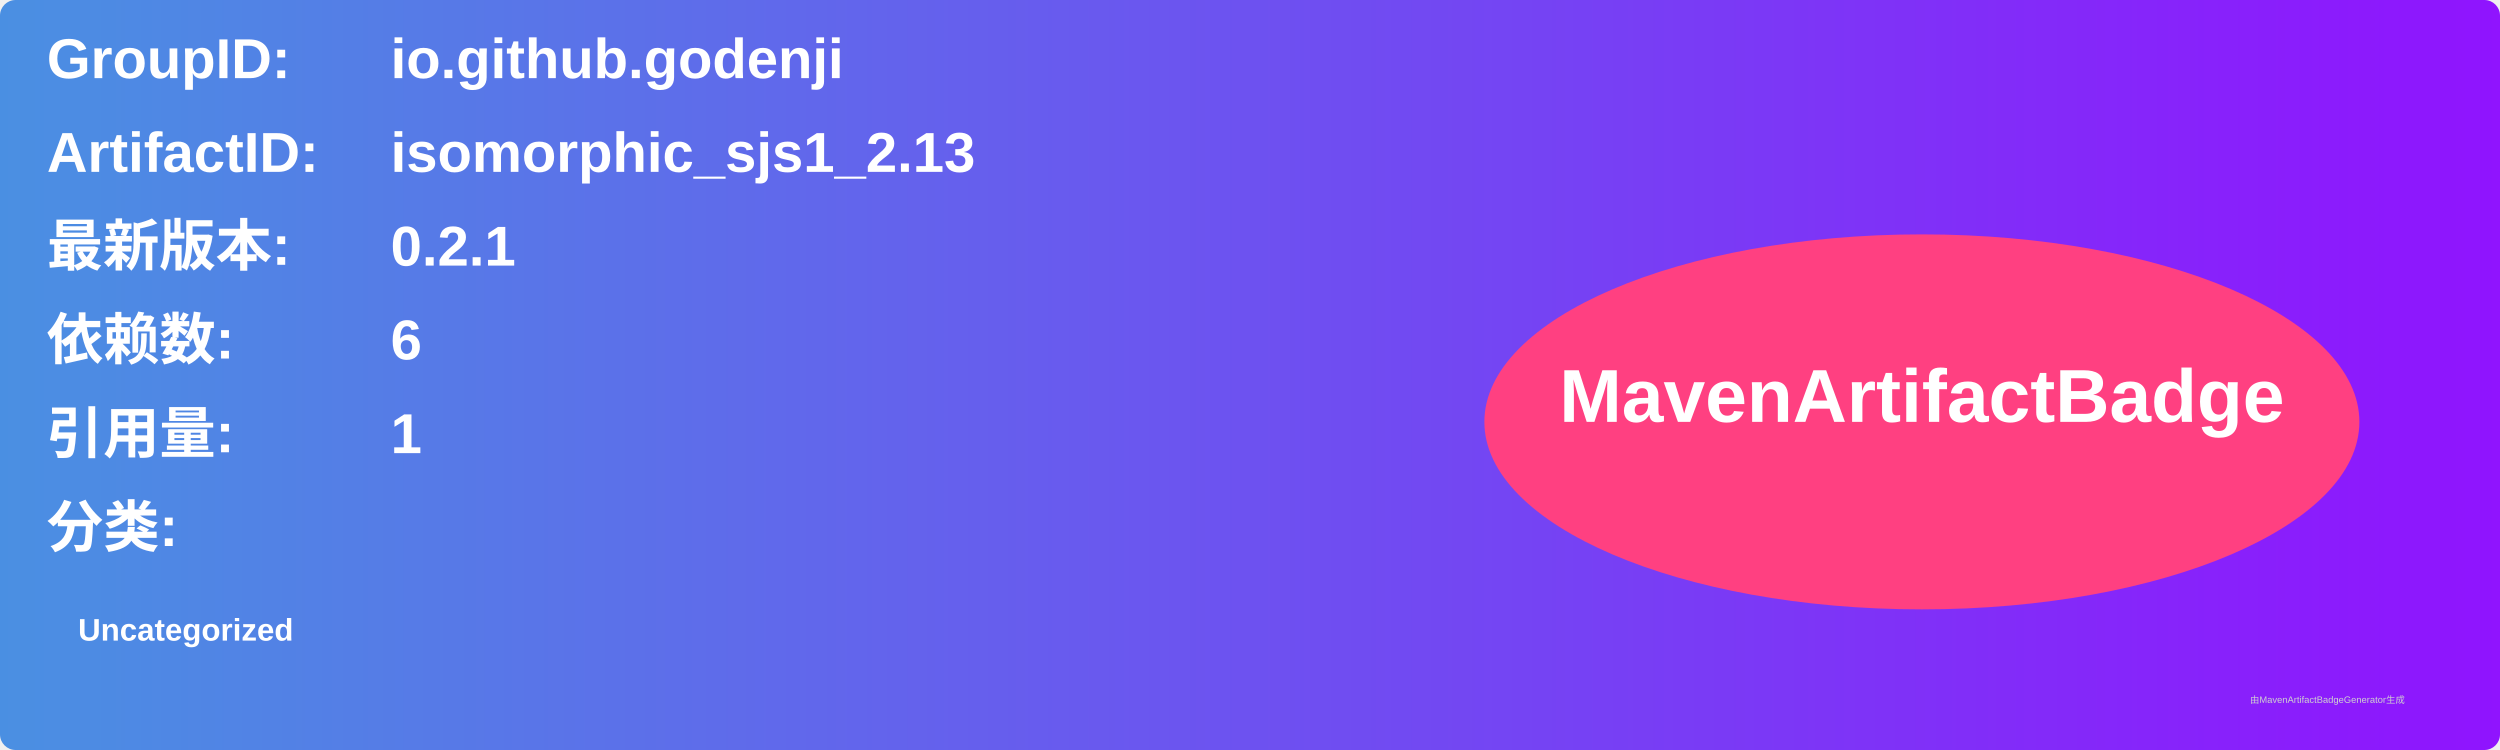
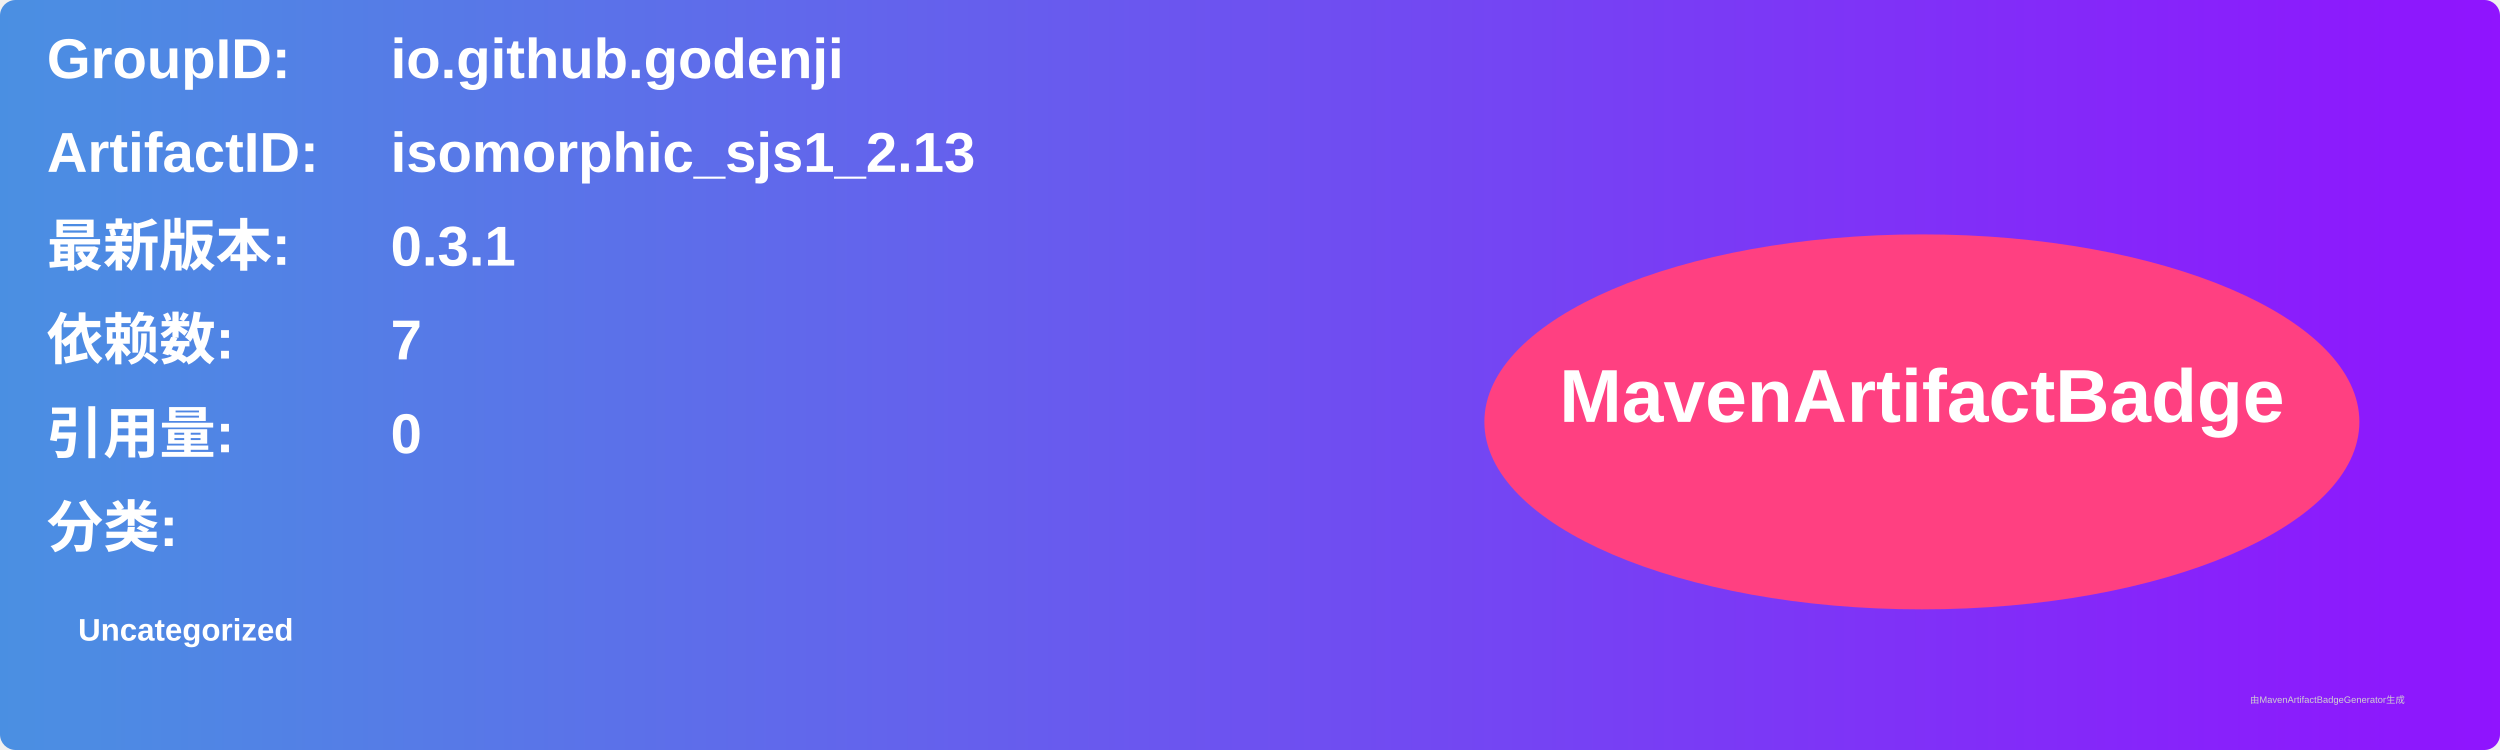
<svg xmlns="http://www.w3.org/2000/svg" width="800" height="240" viewBox="0 0 800 240">
  <linearGradient id="grad" x1="0%" y1="0%" x2="100%" y2="0%">
    <stop offset="0%" stop-color="#4a90e2" />
    <stop offset="100%" stop-color="#9013fe" />
  </linearGradient>
  <rect width="100%" height="100%" rx="5" ry="5" fill="url(#grad)" />
  <g transform="translate(15, 15)">
    <text x="0" y="10" font-family="Arial" font-size="18" fill="white" font-weight="bold" width="260">GroupID:</text>
    <text x="110" y="10" font-family="Arial" font-size="18" fill="white" font-weight="bold" width="460">io.github.godenji</text>
    <text x="0" y="40" font-family="Arial" font-size="18" fill="white" font-weight="bold" width="260">ArtifactID:</text>
    <text x="110" y="40" font-family="Arial" font-size="18" fill="white" font-weight="bold" width="460">isomorphic_sjs1_2.13</text>
    <text x="0" y="70" font-family="Arial" font-size="18" fill="white" font-weight="bold">最新版本:</text>
    <text x="110" y="70" font-family="Arial" font-size="18" fill="white" font-weight="bold">
-       <tspan font-weight="bold">0.2.1</tspan>
+       <tspan font-weight="bold">0.3.1</tspan>
    </text>
    <text x="0" y="100" font-family="Arial" font-size="18" fill="white" font-weight="bold">依赖数: </text>
    <text x="110" y="100" font-family="Arial" font-size="18" fill="white">
-       <tspan font-weight="bold">6</tspan>
+       <tspan font-weight="bold">7</tspan>
    </text>
    <text x="0" y="130" font-family="Arial" font-size="18" fill="white" font-weight="bold">引用量: </text>
    <text x="110" y="130" font-family="Arial" font-size="18" fill="white">
-       <tspan font-weight="bold">1</tspan>
+       <tspan font-weight="bold">0</tspan>
    </text>
    <text x="0" y="160" font-family="Arial" font-size="18" fill="white" font-weight="bold">分类:</text>
    <text x="10" y="190" font-family="Arial" font-size="10" fill="white">
      <tspan font-weight="bold">Uncategorized</tspan>
    </text>
    <ellipse cx="600" cy="120" rx="140" ry="60" fill="#ff4081" />
    <text x="600" y="120" text-anchor="middle" font-family="Arial" font-size="24" fill="white" font-weight="bold">MavenArtifactBadge</text>
  </g>
  <text x="720" y="225" font-family="Arial" font-size="3" fill="#d0d0d0">由MavenArtifactBadgeGenerator生成</text>
</svg>
